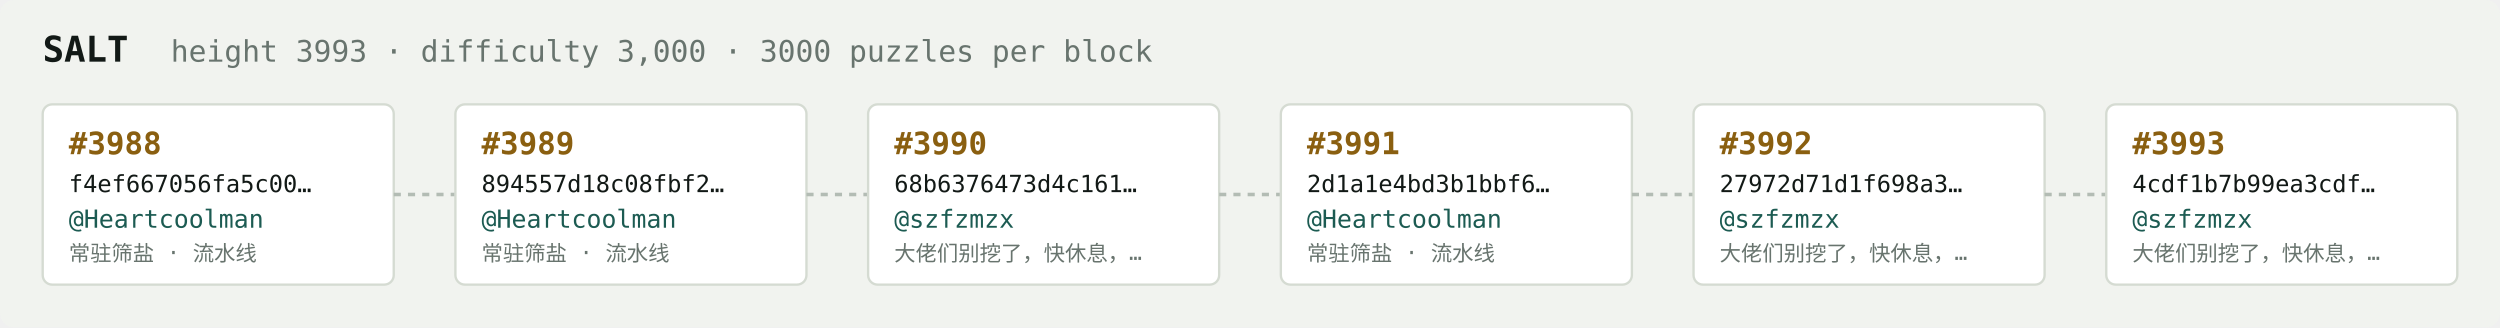
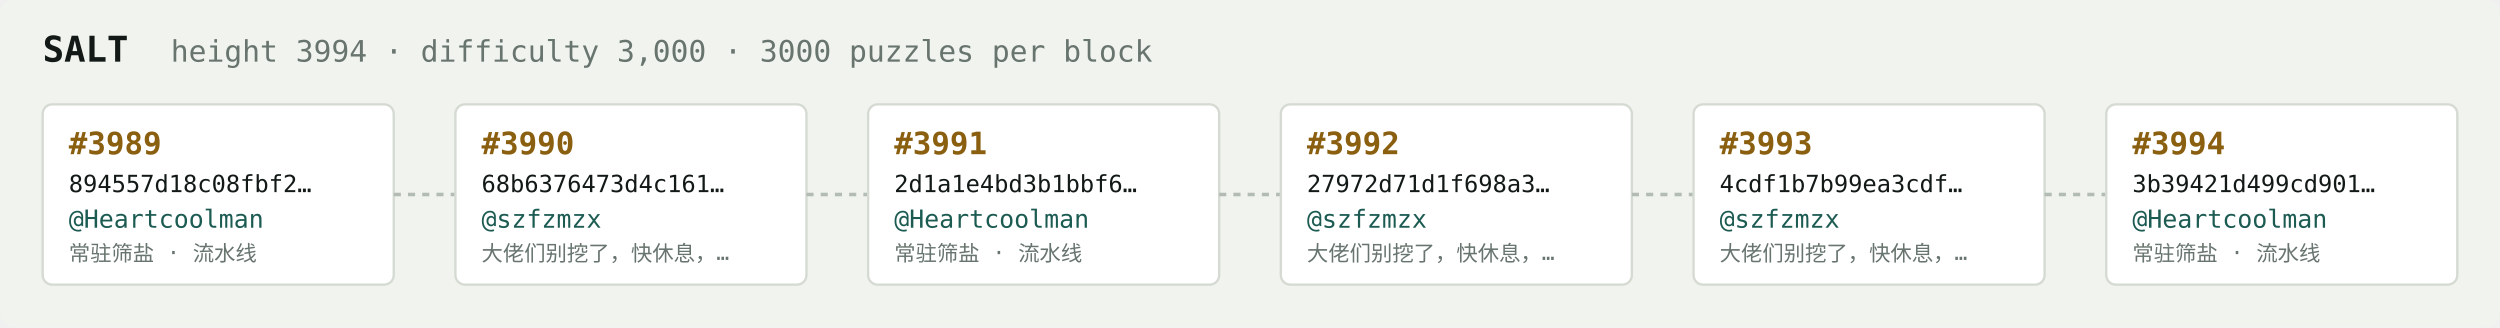
<svg xmlns="http://www.w3.org/2000/svg" width="1054" height="138" viewBox="0 0 1054 138" font-family="ui-monospace,SFMono-Regular,Menlo,monospace">
  <rect fill="#f1f3ef" width="1054" height="138" rx="6" />
  <text x="18" y="26" fill="#121916" font-size="15" font-weight="700">SALT</text>
-   <text x="72" y="26" fill="#68746e" font-size="12.5">height 3993 · difficulty 3,000 · 3000 puzzles per block</text>
+   <text x="72" y="26" fill="#68746e" font-size="12.5">height 3994 · difficulty 3,000 · 3000 puzzles per block</text>
  <rect x="18" y="44" width="148" height="76" rx="4" fill="#ffffff" stroke="#d5dbd2" stroke-width="1" />
-   <text x="29" y="65" fill="#8a5f10" font-size="13" font-weight="700">#3988</text>
-   <text x="29" y="81" fill="#121916" font-size="10">f4ef667056fa5c00…</text>
+   <text x="29" y="65" fill="#8a5f10" font-size="13" font-weight="700">#3989</text>
+   <text x="29" y="81" fill="#121916" font-size="10">894557d18c08fbf2…</text>
  <text x="29" y="96" fill="#1c5b52" font-size="10.5">@Heartcoolman</text>
  <text x="29" y="110" fill="#68746e" font-size="9">常驻筛盐 · 流水线</text>
  <line x1="166" y1="82.0" x2="192" y2="82.0" stroke="#b3bcb4" stroke-width="1.5" stroke-dasharray="3 3" />
  <rect x="192" y="44" width="148" height="76" rx="4" fill="#ffffff" stroke="#d5dbd2" stroke-width="1" />
-   <text x="203" y="65" fill="#8a5f10" font-size="13" font-weight="700">#3989</text>
-   <text x="203" y="81" fill="#121916" font-size="10">894557d18c08fbf2…</text>
-   <text x="203" y="96" fill="#1c5b52" font-size="10.5">@Heartcoolman</text>
-   <text x="203" y="110" fill="#68746e" font-size="9">常驻筛盐 · 流水线</text>
+   <text x="203" y="65" fill="#8a5f10" font-size="13" font-weight="700">#3990</text>
+   <text x="203" y="81" fill="#121916" font-size="10">68b6376473d4c161…</text>
+   <text x="203" y="96" fill="#1c5b52" font-size="10.5">@szfzmzx</text>
+   <text x="203" y="110" fill="#68746e" font-size="9">大佬们别挖了，快休息，…</text>
  <line x1="340" y1="82.0" x2="366" y2="82.0" stroke="#b3bcb4" stroke-width="1.5" stroke-dasharray="3 3" />
  <rect x="366" y="44" width="148" height="76" rx="4" fill="#ffffff" stroke="#d5dbd2" stroke-width="1" />
-   <text x="377" y="65" fill="#8a5f10" font-size="13" font-weight="700">#3990</text>
-   <text x="377" y="81" fill="#121916" font-size="10">68b6376473d4c161…</text>
-   <text x="377" y="96" fill="#1c5b52" font-size="10.5">@szfzmzx</text>
-   <text x="377" y="110" fill="#68746e" font-size="9">大佬们别挖了，快休息，…</text>
+   <text x="377" y="65" fill="#8a5f10" font-size="13" font-weight="700">#3991</text>
+   <text x="377" y="81" fill="#121916" font-size="10">2d1a1e4bd3b1bbf6…</text>
+   <text x="377" y="96" fill="#1c5b52" font-size="10.5">@Heartcoolman</text>
+   <text x="377" y="110" fill="#68746e" font-size="9">常驻筛盐 · 流水线</text>
  <line x1="514" y1="82.0" x2="540" y2="82.0" stroke="#b3bcb4" stroke-width="1.5" stroke-dasharray="3 3" />
  <rect x="540" y="44" width="148" height="76" rx="4" fill="#ffffff" stroke="#d5dbd2" stroke-width="1" />
-   <text x="551" y="65" fill="#8a5f10" font-size="13" font-weight="700">#3991</text>
-   <text x="551" y="81" fill="#121916" font-size="10">2d1a1e4bd3b1bbf6…</text>
-   <text x="551" y="96" fill="#1c5b52" font-size="10.5">@Heartcoolman</text>
-   <text x="551" y="110" fill="#68746e" font-size="9">常驻筛盐 · 流水线</text>
+   <text x="551" y="65" fill="#8a5f10" font-size="13" font-weight="700">#3992</text>
+   <text x="551" y="81" fill="#121916" font-size="10">27972d71d1f698a3…</text>
+   <text x="551" y="96" fill="#1c5b52" font-size="10.5">@szfzmzx</text>
+   <text x="551" y="110" fill="#68746e" font-size="9">大佬们别挖了，快休息，…</text>
  <line x1="688" y1="82.0" x2="714" y2="82.0" stroke="#b3bcb4" stroke-width="1.5" stroke-dasharray="3 3" />
  <rect x="714" y="44" width="148" height="76" rx="4" fill="#ffffff" stroke="#d5dbd2" stroke-width="1" />
-   <text x="725" y="65" fill="#8a5f10" font-size="13" font-weight="700">#3992</text>
-   <text x="725" y="81" fill="#121916" font-size="10">27972d71d1f698a3…</text>
+   <text x="725" y="65" fill="#8a5f10" font-size="13" font-weight="700">#3993</text>
+   <text x="725" y="81" fill="#121916" font-size="10">4cdf1b7b99ea3cdf…</text>
  <text x="725" y="96" fill="#1c5b52" font-size="10.5">@szfzmzx</text>
  <text x="725" y="110" fill="#68746e" font-size="9">大佬们别挖了，快休息，…</text>
  <line x1="862" y1="82.0" x2="888" y2="82.0" stroke="#b3bcb4" stroke-width="1.5" stroke-dasharray="3 3" />
  <rect x="888" y="44" width="148" height="76" rx="4" fill="#ffffff" stroke="#d5dbd2" stroke-width="1" />
-   <text x="899" y="65" fill="#8a5f10" font-size="13" font-weight="700">#3993</text>
-   <text x="899" y="81" fill="#121916" font-size="10">4cdf1b7b99ea3cdf…</text>
-   <text x="899" y="96" fill="#1c5b52" font-size="10.5">@szfzmzx</text>
-   <text x="899" y="110" fill="#68746e" font-size="9">大佬们别挖了，快休息，…</text>
+   <text x="899" y="65" fill="#8a5f10" font-size="13" font-weight="700">#3994</text>
+   <text x="899" y="81" fill="#121916" font-size="10">3b39421d499cd901…</text>
+   <text x="899" y="96" fill="#1c5b52" font-size="10.5">@Heartcoolman</text>
+   <text x="899" y="110" fill="#68746e" font-size="9">常驻筛盐 · 流水线</text>
</svg>
